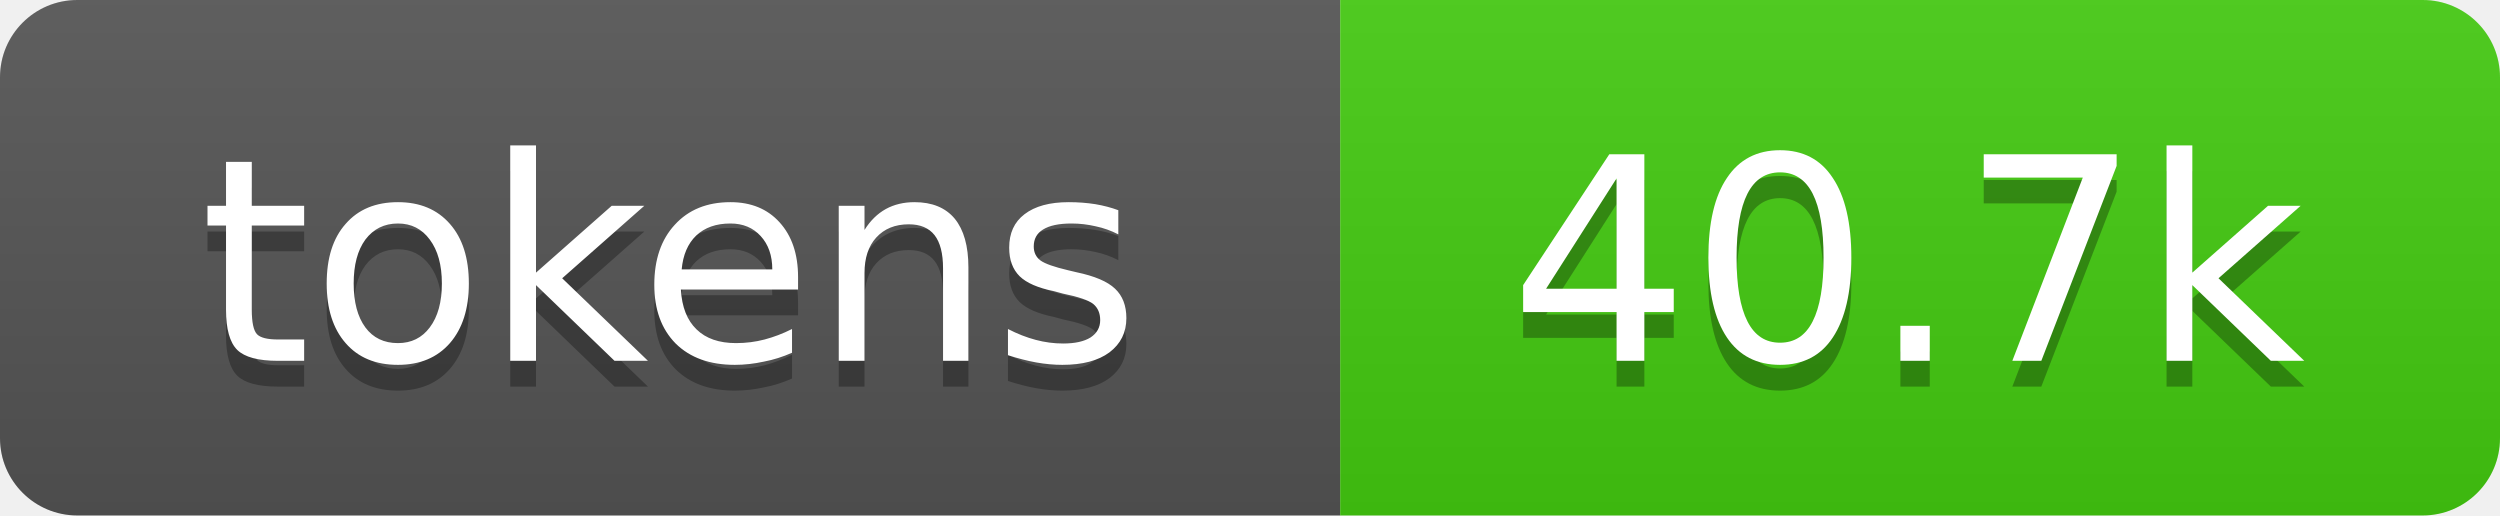
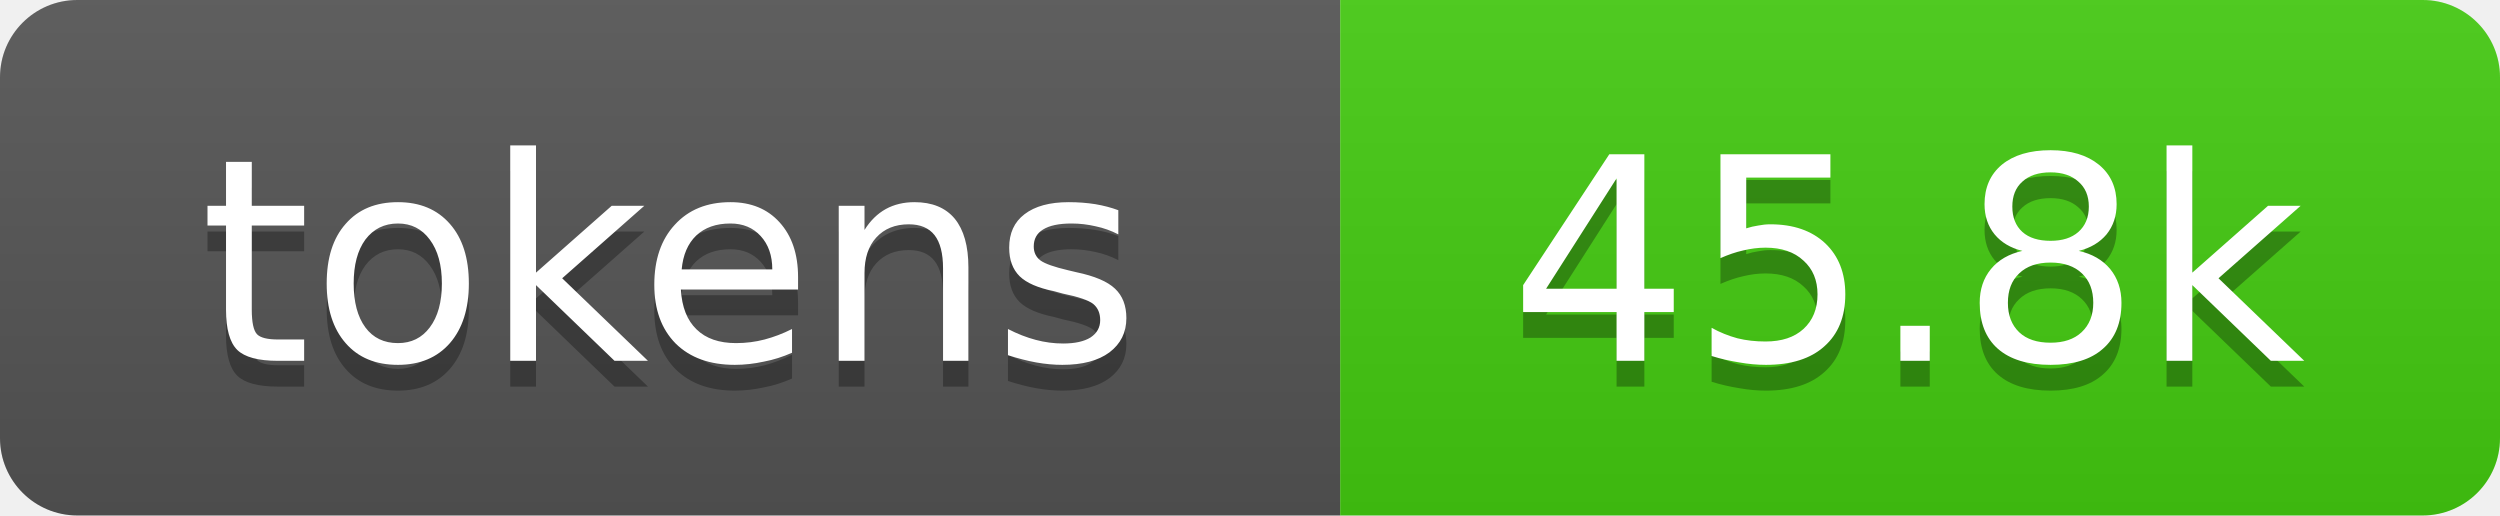
- <svg xmlns="http://www.w3.org/2000/svg" xmlns:xlink="http://www.w3.org/1999/xlink" width="97" height="20" role="img" aria-label="40.7k tokens, 20% of context window">
+ <svg xmlns="http://www.w3.org/2000/svg" xmlns:xlink="http://www.w3.org/1999/xlink" width="97" height="20" role="img" aria-label="45.8k tokens, 23% of context window">
  <linearGradient id="s" x2="0" y2="100%">
    <stop offset="0" stop-color="#bbb" stop-opacity=".1" />
    <stop offset="1" stop-opacity=".1" />
  </linearGradient>
  <clipPath id="r">
    <rect width="97" height="20" rx="3" fill="#fff" />
  </clipPath>
  <a xlink:href="https://github.com/qwibitai/nanoclaw/tree/main/repo-tokens">
    <g clip-path="url(#r)">
      <rect width="52" height="20" fill="#555" />
      <rect x="52" width="45" height="20" fill="#4c1" />
      <rect width="97" height="20" fill="url(#s)" />
      <g fill="#fff" text-anchor="middle" font-family="Verdana,Geneva,DejaVu Sans,sans-serif" font-size="11">
        <text aria-hidden="true" x="26" y="15" fill="#010101" fill-opacity=".3">tokens</text>
        <text x="26" y="14">tokens</text>
-         <text aria-hidden="true" x="74" y="15" fill="#010101" fill-opacity=".3">40.7k</text>
-         <text x="74" y="14">40.7k</text>
+         <text aria-hidden="true" x="74" y="15" fill="#010101" fill-opacity=".3">45.8k</text>
+         <text x="74" y="14">45.8k</text>
      </g>
    </g>
  </a>
</svg>
